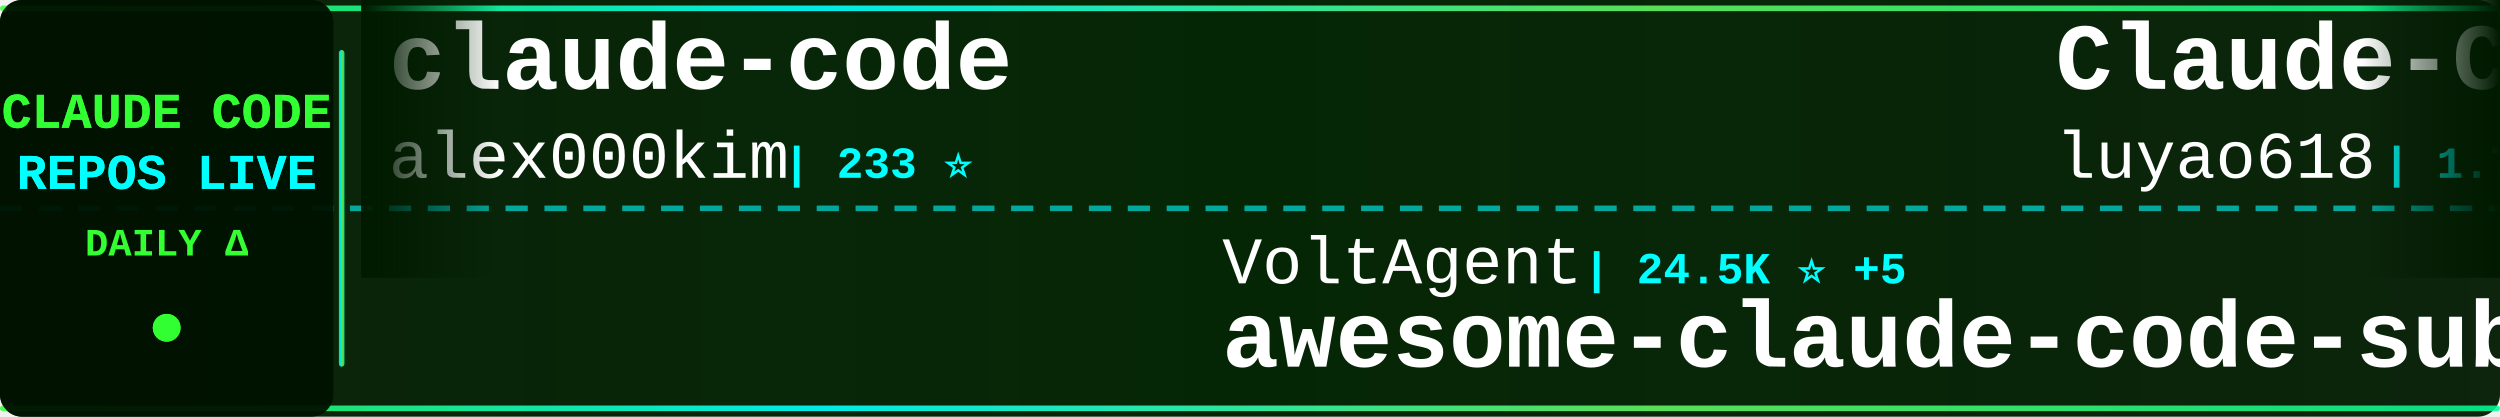
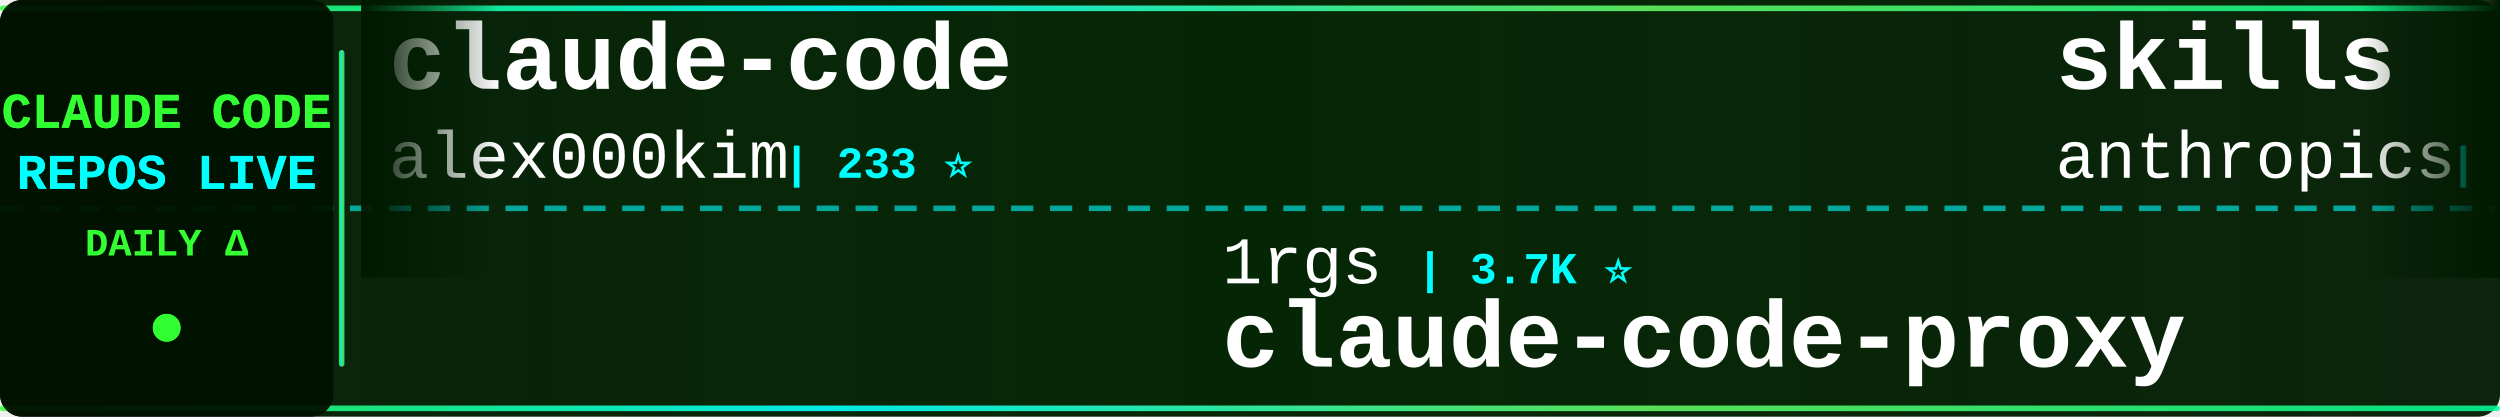
<svg xmlns="http://www.w3.org/2000/svg" width="900" height="150">
  <defs>
    <linearGradient id="tickerBg" x1="0%" y1="0%" x2="100%" y2="0%">
      <stop offset="0%" style="stop-color:#001a00;stop-opacity:0.95" />
      <stop offset="50%" style="stop-color:#002200;stop-opacity:0.98" />
      <stop offset="100%" style="stop-color:#001a00;stop-opacity:0.95" />
    </linearGradient>
    <linearGradient id="borderGrad" x1="0%" y1="0%" x2="100%" y2="0%">
      <stop offset="0%" style="stop-color:#33ff33;stop-opacity:0.85">
        <animate attributeName="stop-opacity" values="0.85;1;0.85" dur="2s" repeatCount="indefinite" />
      </stop>
      <stop offset="33%" style="stop-color:#00ffff;stop-opacity:0.9">
        <animate attributeName="stop-opacity" values="0.9;1;0.9" dur="2.2s" repeatCount="indefinite" />
      </stop>
      <stop offset="66%" style="stop-color:#66ff66;stop-opacity:0.85">
        <animate attributeName="stop-opacity" values="0.85;1;0.85" dur="1.8s" repeatCount="indefinite" />
      </stop>
      <stop offset="100%" style="stop-color:#00ff99;stop-opacity:0.85">
        <animate attributeName="stop-opacity" values="0.85;1;0.85" dur="2s" repeatCount="indefinite" />
      </stop>
    </linearGradient>
    <filter id="textGlow">
      <feGaussianBlur stdDeviation="0.1" result="coloredBlur" />
      <feMerge>
        <feMergeNode in="coloredBlur" />
        <feMergeNode in="SourceGraphic" />
      </feMerge>
    </filter>
    <filter id="metricGlow">
      <feGaussianBlur stdDeviation="0.2" result="coloredBlur" />
      <feMerge>
        <feMergeNode in="coloredBlur" />
        <feMergeNode in="SourceGraphic" />
      </feMerge>
    </filter>
    <linearGradient id="leftFade" x1="0%" y1="0%" x2="100%" y2="0%">
      <stop offset="0%" style="stop-color:#001a00;stop-opacity:1" />
      <stop offset="100%" style="stop-color:#001a00;stop-opacity:0" />
    </linearGradient>
    <linearGradient id="rightFade" x1="0%" y1="0%" x2="100%" y2="0%">
      <stop offset="0%" style="stop-color:#001a00;stop-opacity:0" />
      <stop offset="100%" style="stop-color:#001a00;stop-opacity:1" />
    </linearGradient>
  </defs>
  <rect width="900" height="150" fill="url(#tickerBg)" rx="8" />
  <rect x="0" y="2" width="900" height="2" fill="url(#borderGrad)" rx="1" />
  <rect x="0" y="146" width="900" height="2" fill="url(#borderGrad)" rx="1" />
  <line x1="0" y1="75" x2="900" y2="75" stroke="#00ffff" stroke-width="2" stroke-dasharray="8 6" opacity="0.6" />
  <rect x="0" y="0" width="120" height="150" fill="#001100" opacity="0.95" rx="8" />
  <text x="60" y="46" font-family="'Courier New', monospace" font-size="18" font-weight="bold" fill="#33ff33" text-anchor="middle" filter="url(#textGlow)">
    CLAUDE CODE
  </text>
  <text x="60" y="68" font-family="'Courier New', monospace" font-size="18" font-weight="bold" fill="#00ffff" text-anchor="middle" filter="url(#textGlow)">
    REPOS LIVE
  </text>
  <text x="60" y="92" font-family="'Courier New', monospace" font-size="14" font-weight="bold" fill="#33ff33" text-anchor="middle">
    DAILY Δ
  </text>
  <circle cx="60" cy="118" r="5" fill="#33ff33" filter="url(#metricGlow)">
    <animate attributeName="r" values="4;6;4" dur="1.5s" repeatCount="indefinite" />
    <animate attributeName="opacity" values="0.6;1;0.6" dur="1.5s" repeatCount="indefinite" />
  </circle>
  <rect x="122" y="18" width="2" height="114" fill="url(#borderGrad)" rx="1" />
  <clipPath id="tickerClip">
    <rect x="130" y="0" width="770" height="150" />
  </clipPath>
  <g clip-path="url(#tickerClip)">
    <g id="tickerItems">
      <animateTransform attributeName="transform" attributeType="XML" type="translate" from="0 0" to="-3000 0" dur="54s" repeatCount="indefinite" />
      <g transform="translate(0, 0)">
        <text x="140" y="32" font-family="'Courier New', monospace" font-size="34" font-weight="bold" fill="#ffffff">claude-code</text>
        <text x="140" y="64" font-family="'Courier New', monospace" font-size="24" font-weight="normal" fill="#ffffff" opacity="1.0">alex000kim</text>
        <text x="282" y="64" font-family="'Courier New', monospace" font-size="16" font-weight="bold" fill="#00ffff"> | 233 ⭐</text>
      </g>
      <g transform="translate(300, 0)">
-         <text x="140" y="102" font-family="'Courier New', monospace" font-size="24" font-weight="normal" fill="#ffffff" opacity="1.0">VoltAgent</text>
-         <text x="270" y="102" font-family="'Courier New', monospace" font-size="16" font-weight="bold" fill="#00ffff"> | 24.5K ⭐ +5</text>
-         <text x="140" y="132" font-family="'Courier New', monospace" font-size="34" font-weight="bold" fill="#ffffff">awesome-claude-code-suba...</text>
+         <text x="140" y="102" font-family="'Courier New', monospace" font-size="24" font-weight="normal" fill="#ffffff" opacity="1.0">1rgs</text>
+         <text x="210" y="102" font-family="'Courier New', monospace" font-size="16" font-weight="bold" fill="#00ffff"> | 3.7K ⭐</text>
+         <text x="140" y="132" font-family="'Courier New', monospace" font-size="34" font-weight="bold" fill="#ffffff">claude-code-proxy</text>
      </g>
      <g transform="translate(600, 0)">
-         <text x="140" y="32" font-family="'Courier New', monospace" font-size="34" font-weight="bold" fill="#ffffff">Claude-Code-Source-Study</text>
-         <text x="140" y="64" font-family="'Courier New', monospace" font-size="24" font-weight="normal" fill="#ffffff" opacity="1.0">luyao618</text>
-         <text x="258" y="64" font-family="'Courier New', monospace" font-size="16" font-weight="bold" fill="#00ffff"> | 1.7K ⭐</text>
+         <text x="140" y="32" font-family="'Courier New', monospace" font-size="34" font-weight="bold" fill="#ffffff">skills</text>
+         <text x="140" y="64" font-family="'Courier New', monospace" font-size="24" font-weight="normal" fill="#ffffff" opacity="1.0">anthropics</text>
+         <text x="282" y="64" font-family="'Courier New', monospace" font-size="16" font-weight="bold" fill="#00ffff"> | 170.8K ⭐ +53</text>
      </g>
      <g transform="translate(900, 0)">
-         <text x="140" y="102" font-family="'Courier New', monospace" font-size="24" font-weight="normal" fill="#ffffff" opacity="1.0">Donchitos</text>
-         <text x="270" y="102" font-family="'Courier New', monospace" font-size="16" font-weight="bold" fill="#00ffff"> | 24.4K ⭐ +24</text>
-         <text x="140" y="132" font-family="'Courier New', monospace" font-size="34" font-weight="bold" fill="#ffffff">Claude-Code-Game-Studios</text>
+         <text x="140" y="102" font-family="'Courier New', monospace" font-size="24" font-weight="normal" fill="#ffffff" opacity="1.0">JrCx7scC</text>
+         <text x="258" y="102" font-family="'Courier New', monospace" font-size="16" font-weight="bold" fill="#00ffff"> | 374 ⭐</text>
+         <text x="140" y="132" font-family="'Courier New', monospace" font-size="34" font-weight="bold" fill="#ffffff">claude-code-source</text>
      </g>
      <g transform="translate(1200, 0)">
        <text x="140" y="32" font-family="'Courier New', monospace" font-size="34" font-weight="bold" fill="#ffffff">how-claude-code-works</text>
        <text x="140" y="64" font-family="'Courier New', monospace" font-size="24" font-weight="normal" fill="#ffffff" opacity="1.0">Windy3f3f3f3f</text>
-         <text x="318" y="64" font-family="'Courier New', monospace" font-size="16" font-weight="bold" fill="#00ffff"> | 3.5K ⭐ +4</text>
+         <text x="318" y="64" font-family="'Courier New', monospace" font-size="16" font-weight="bold" fill="#00ffff"> | 3.5K ⭐</text>
      </g>
      <g transform="translate(1500, 0)">
-         <text x="140" y="102" font-family="'Courier New', monospace" font-size="24" font-weight="normal" fill="#ffffff" opacity="1.0">davila7</text>
-         <text x="246" y="102" font-family="'Courier New', monospace" font-size="16" font-weight="bold" fill="#00ffff"> | 30.3K ⭐ +2</text>
-         <text x="140" y="132" font-family="'Courier New', monospace" font-size="34" font-weight="bold" fill="#ffffff">claude-code-templates</text>
+         <text x="140" y="102" font-family="'Courier New', monospace" font-size="24" font-weight="normal" fill="#ffffff" opacity="1.0">huangjia2019</text>
+         <text x="306" y="102" font-family="'Courier New', monospace" font-size="16" font-weight="bold" fill="#00ffff"> | 1.1K ⭐</text>
+         <text x="140" y="132" font-family="'Courier New', monospace" font-size="34" font-weight="bold" fill="#ffffff">claude-code-engineering</text>
      </g>
      <g transform="translate(1800, 0)">
-         <text x="140" y="32" font-family="'Courier New', monospace" font-size="34" font-weight="bold" fill="#ffffff">ralph-claude-code</text>
-         <text x="140" y="64" font-family="'Courier New', monospace" font-size="24" font-weight="normal" fill="#ffffff" opacity="1.0">frankbria</text>
-         <text x="270" y="64" font-family="'Courier New', monospace" font-size="16" font-weight="bold" fill="#00ffff"> | 9.6K ⭐ -1</text>
+         <text x="140" y="32" font-family="'Courier New', monospace" font-size="34" font-weight="bold" fill="#ffffff">claude-code-base-action</text>
+         <text x="140" y="64" font-family="'Courier New', monospace" font-size="24" font-weight="normal" fill="#ffffff" opacity="1.0">anthropics</text>
+         <text x="282" y="64" font-family="'Courier New', monospace" font-size="16" font-weight="bold" fill="#00ffff"> | 950 ⭐</text>
      </g>
      <g transform="translate(2100, 0)">
-         <text x="140" y="102" font-family="'Courier New', monospace" font-size="24" font-weight="normal" fill="#ffffff" opacity="1.0">777genius</text>
-         <text x="270" y="102" font-family="'Courier New', monospace" font-size="16" font-weight="bold" fill="#00ffff"> | 926 ⭐</text>
-         <text x="140" y="132" font-family="'Courier New', monospace" font-size="34" font-weight="bold" fill="#ffffff">claude-code-source-code</text>
+         <text x="140" y="102" font-family="'Courier New', monospace" font-size="24" font-weight="normal" fill="#ffffff" opacity="1.0">nicedreamzapp</text>
+         <text x="318" y="102" font-family="'Courier New', monospace" font-size="16" font-weight="bold" fill="#00ffff"> | 3.2K ⭐</text>
+         <text x="140" y="132" font-family="'Courier New', monospace" font-size="34" font-weight="bold" fill="#ffffff">claude-code-local</text>
      </g>
      <g transform="translate(2400, 0)">
-         <text x="140" y="32" font-family="'Courier New', monospace" font-size="34" font-weight="bold" fill="#ffffff">Open-ClaudeCode</text>
-         <text x="140" y="64" font-family="'Courier New', monospace" font-size="24" font-weight="normal" fill="#ffffff" opacity="1.0">LING71671</text>
-         <text x="270" y="64" font-family="'Courier New', monospace" font-size="16" font-weight="bold" fill="#00ffff"> | 945 ⭐</text>
+         <text x="140" y="32" font-family="'Courier New', monospace" font-size="34" font-weight="bold" fill="#ffffff">Claude-code</text>
+         <text x="140" y="64" font-family="'Courier New', monospace" font-size="24" font-weight="normal" fill="#ffffff" opacity="1.0">fazxes</text>
+         <text x="234" y="64" font-family="'Courier New', monospace" font-size="16" font-weight="bold" fill="#00ffff"> | 231 ⭐</text>
      </g>
      <g transform="translate(2700, 0)">
-         <text x="140" y="102" font-family="'Courier New', monospace" font-size="24" font-weight="normal" fill="#ffffff" opacity="1.0">isboyjc</text>
-         <text x="246" y="102" font-family="'Courier New', monospace" font-size="16" font-weight="bold" fill="#00ffff"> | 161 ⭐</text>
+         <text x="140" y="102" font-family="'Courier New', monospace" font-size="24" font-weight="normal" fill="#ffffff" opacity="1.0">lowcortisolprogrammer</text>
+         <text x="414" y="102" font-family="'Courier New', monospace" font-size="16" font-weight="bold" fill="#00ffff"> | 171 ⭐</text>
        <text x="140" y="132" font-family="'Courier New', monospace" font-size="34" font-weight="bold" fill="#ffffff">claude-code</text>
      </g>
      <g transform="translate(3000, 0)">
        <text x="140" y="32" font-family="'Courier New', monospace" font-size="34" font-weight="bold" fill="#ffffff">claude-code</text>
        <text x="140" y="64" font-family="'Courier New', monospace" font-size="24" font-weight="normal" fill="#ffffff" opacity="1.0">alex000kim</text>
        <text x="282" y="64" font-family="'Courier New', monospace" font-size="16" font-weight="bold" fill="#00ffff"> | 233 ⭐</text>
      </g>
      <g transform="translate(3300, 0)">
-         <text x="140" y="102" font-family="'Courier New', monospace" font-size="24" font-weight="normal" fill="#ffffff" opacity="1.0">VoltAgent</text>
-         <text x="270" y="102" font-family="'Courier New', monospace" font-size="16" font-weight="bold" fill="#00ffff"> | 24.5K ⭐ +5</text>
-         <text x="140" y="132" font-family="'Courier New', monospace" font-size="34" font-weight="bold" fill="#ffffff">awesome-claude-code-suba...</text>
+         <text x="140" y="102" font-family="'Courier New', monospace" font-size="24" font-weight="normal" fill="#ffffff" opacity="1.0">1rgs</text>
+         <text x="210" y="102" font-family="'Courier New', monospace" font-size="16" font-weight="bold" fill="#00ffff"> | 3.7K ⭐</text>
+         <text x="140" y="132" font-family="'Courier New', monospace" font-size="34" font-weight="bold" fill="#ffffff">claude-code-proxy</text>
      </g>
      <g transform="translate(3600, 0)">
-         <text x="140" y="32" font-family="'Courier New', monospace" font-size="34" font-weight="bold" fill="#ffffff">Claude-Code-Source-Study</text>
-         <text x="140" y="64" font-family="'Courier New', monospace" font-size="24" font-weight="normal" fill="#ffffff" opacity="1.0">luyao618</text>
-         <text x="258" y="64" font-family="'Courier New', monospace" font-size="16" font-weight="bold" fill="#00ffff"> | 1.7K ⭐</text>
+         <text x="140" y="32" font-family="'Courier New', monospace" font-size="34" font-weight="bold" fill="#ffffff">skills</text>
+         <text x="140" y="64" font-family="'Courier New', monospace" font-size="24" font-weight="normal" fill="#ffffff" opacity="1.0">anthropics</text>
+         <text x="282" y="64" font-family="'Courier New', monospace" font-size="16" font-weight="bold" fill="#00ffff"> | 170.8K ⭐ +53</text>
      </g>
      <g transform="translate(3900, 0)">
-         <text x="140" y="102" font-family="'Courier New', monospace" font-size="24" font-weight="normal" fill="#ffffff" opacity="1.0">Donchitos</text>
-         <text x="270" y="102" font-family="'Courier New', monospace" font-size="16" font-weight="bold" fill="#00ffff"> | 24.4K ⭐ +24</text>
-         <text x="140" y="132" font-family="'Courier New', monospace" font-size="34" font-weight="bold" fill="#ffffff">Claude-Code-Game-Studios</text>
+         <text x="140" y="102" font-family="'Courier New', monospace" font-size="24" font-weight="normal" fill="#ffffff" opacity="1.0">JrCx7scC</text>
+         <text x="258" y="102" font-family="'Courier New', monospace" font-size="16" font-weight="bold" fill="#00ffff"> | 374 ⭐</text>
+         <text x="140" y="132" font-family="'Courier New', monospace" font-size="34" font-weight="bold" fill="#ffffff">claude-code-source</text>
      </g>
    </g>
  </g>
  <rect x="130" y="0" width="50" height="100" fill="url(#leftFade)" />
  <rect x="850" y="0" width="50" height="100" fill="url(#rightFade)" />
</svg>
